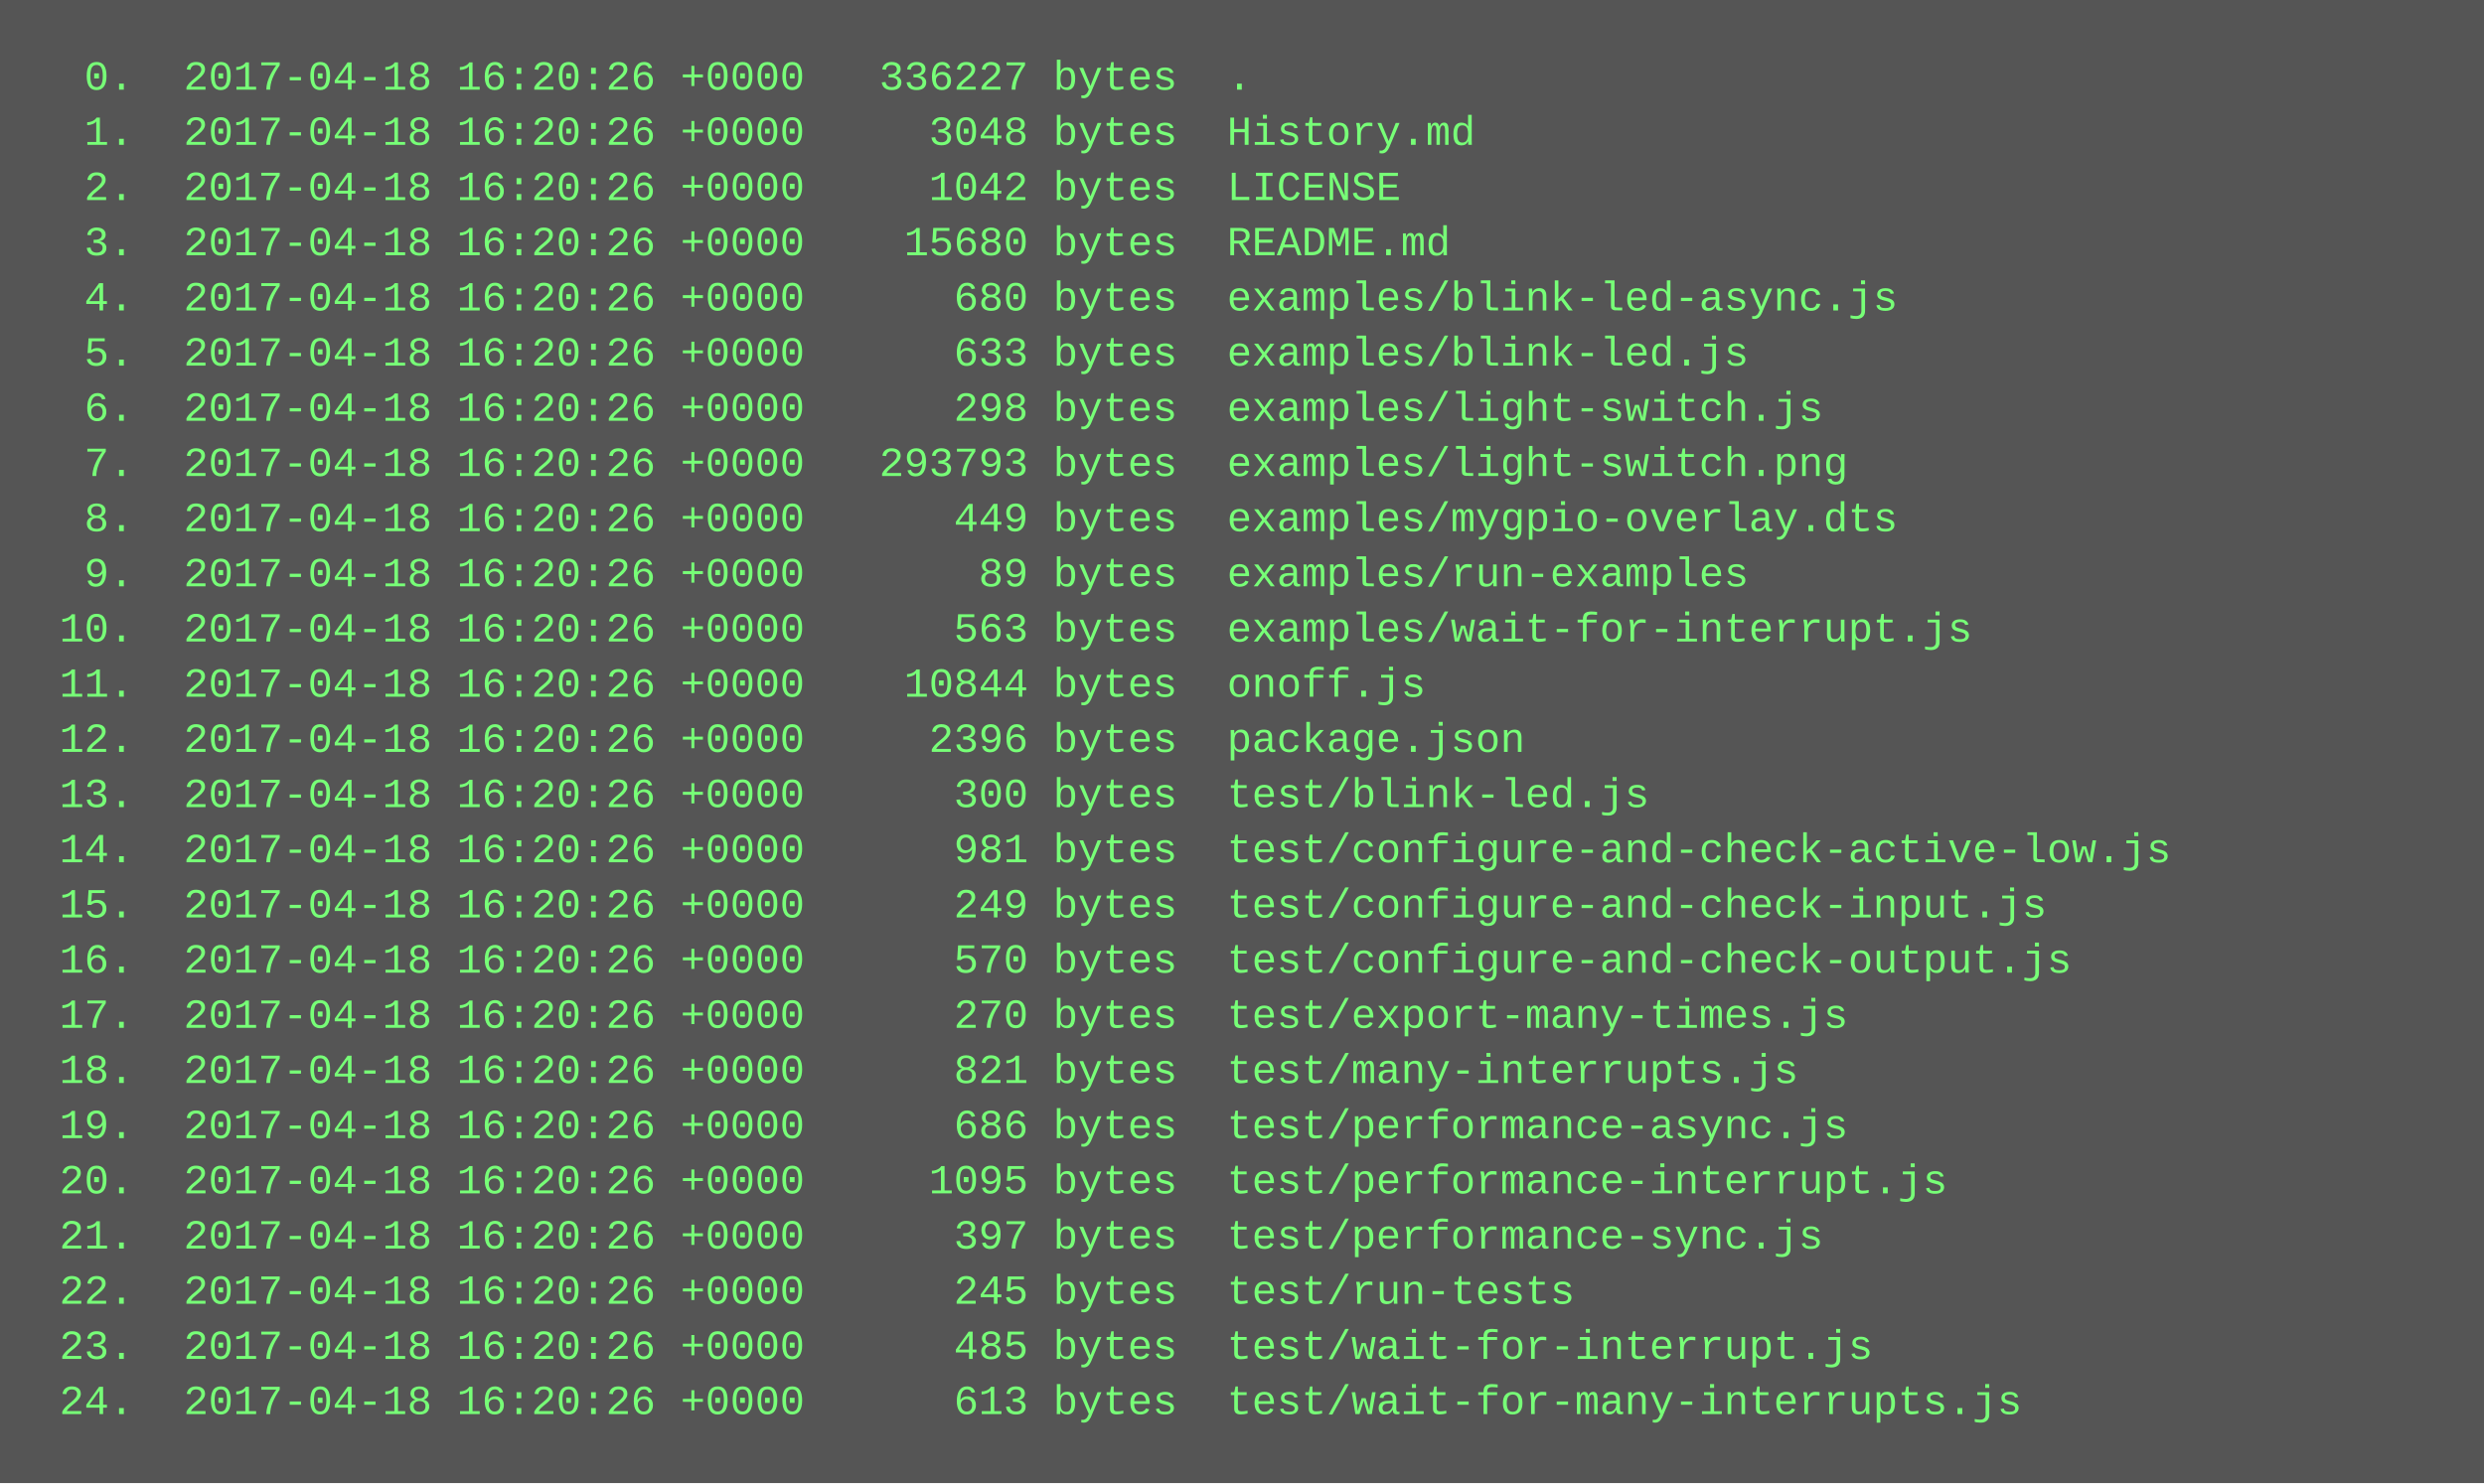
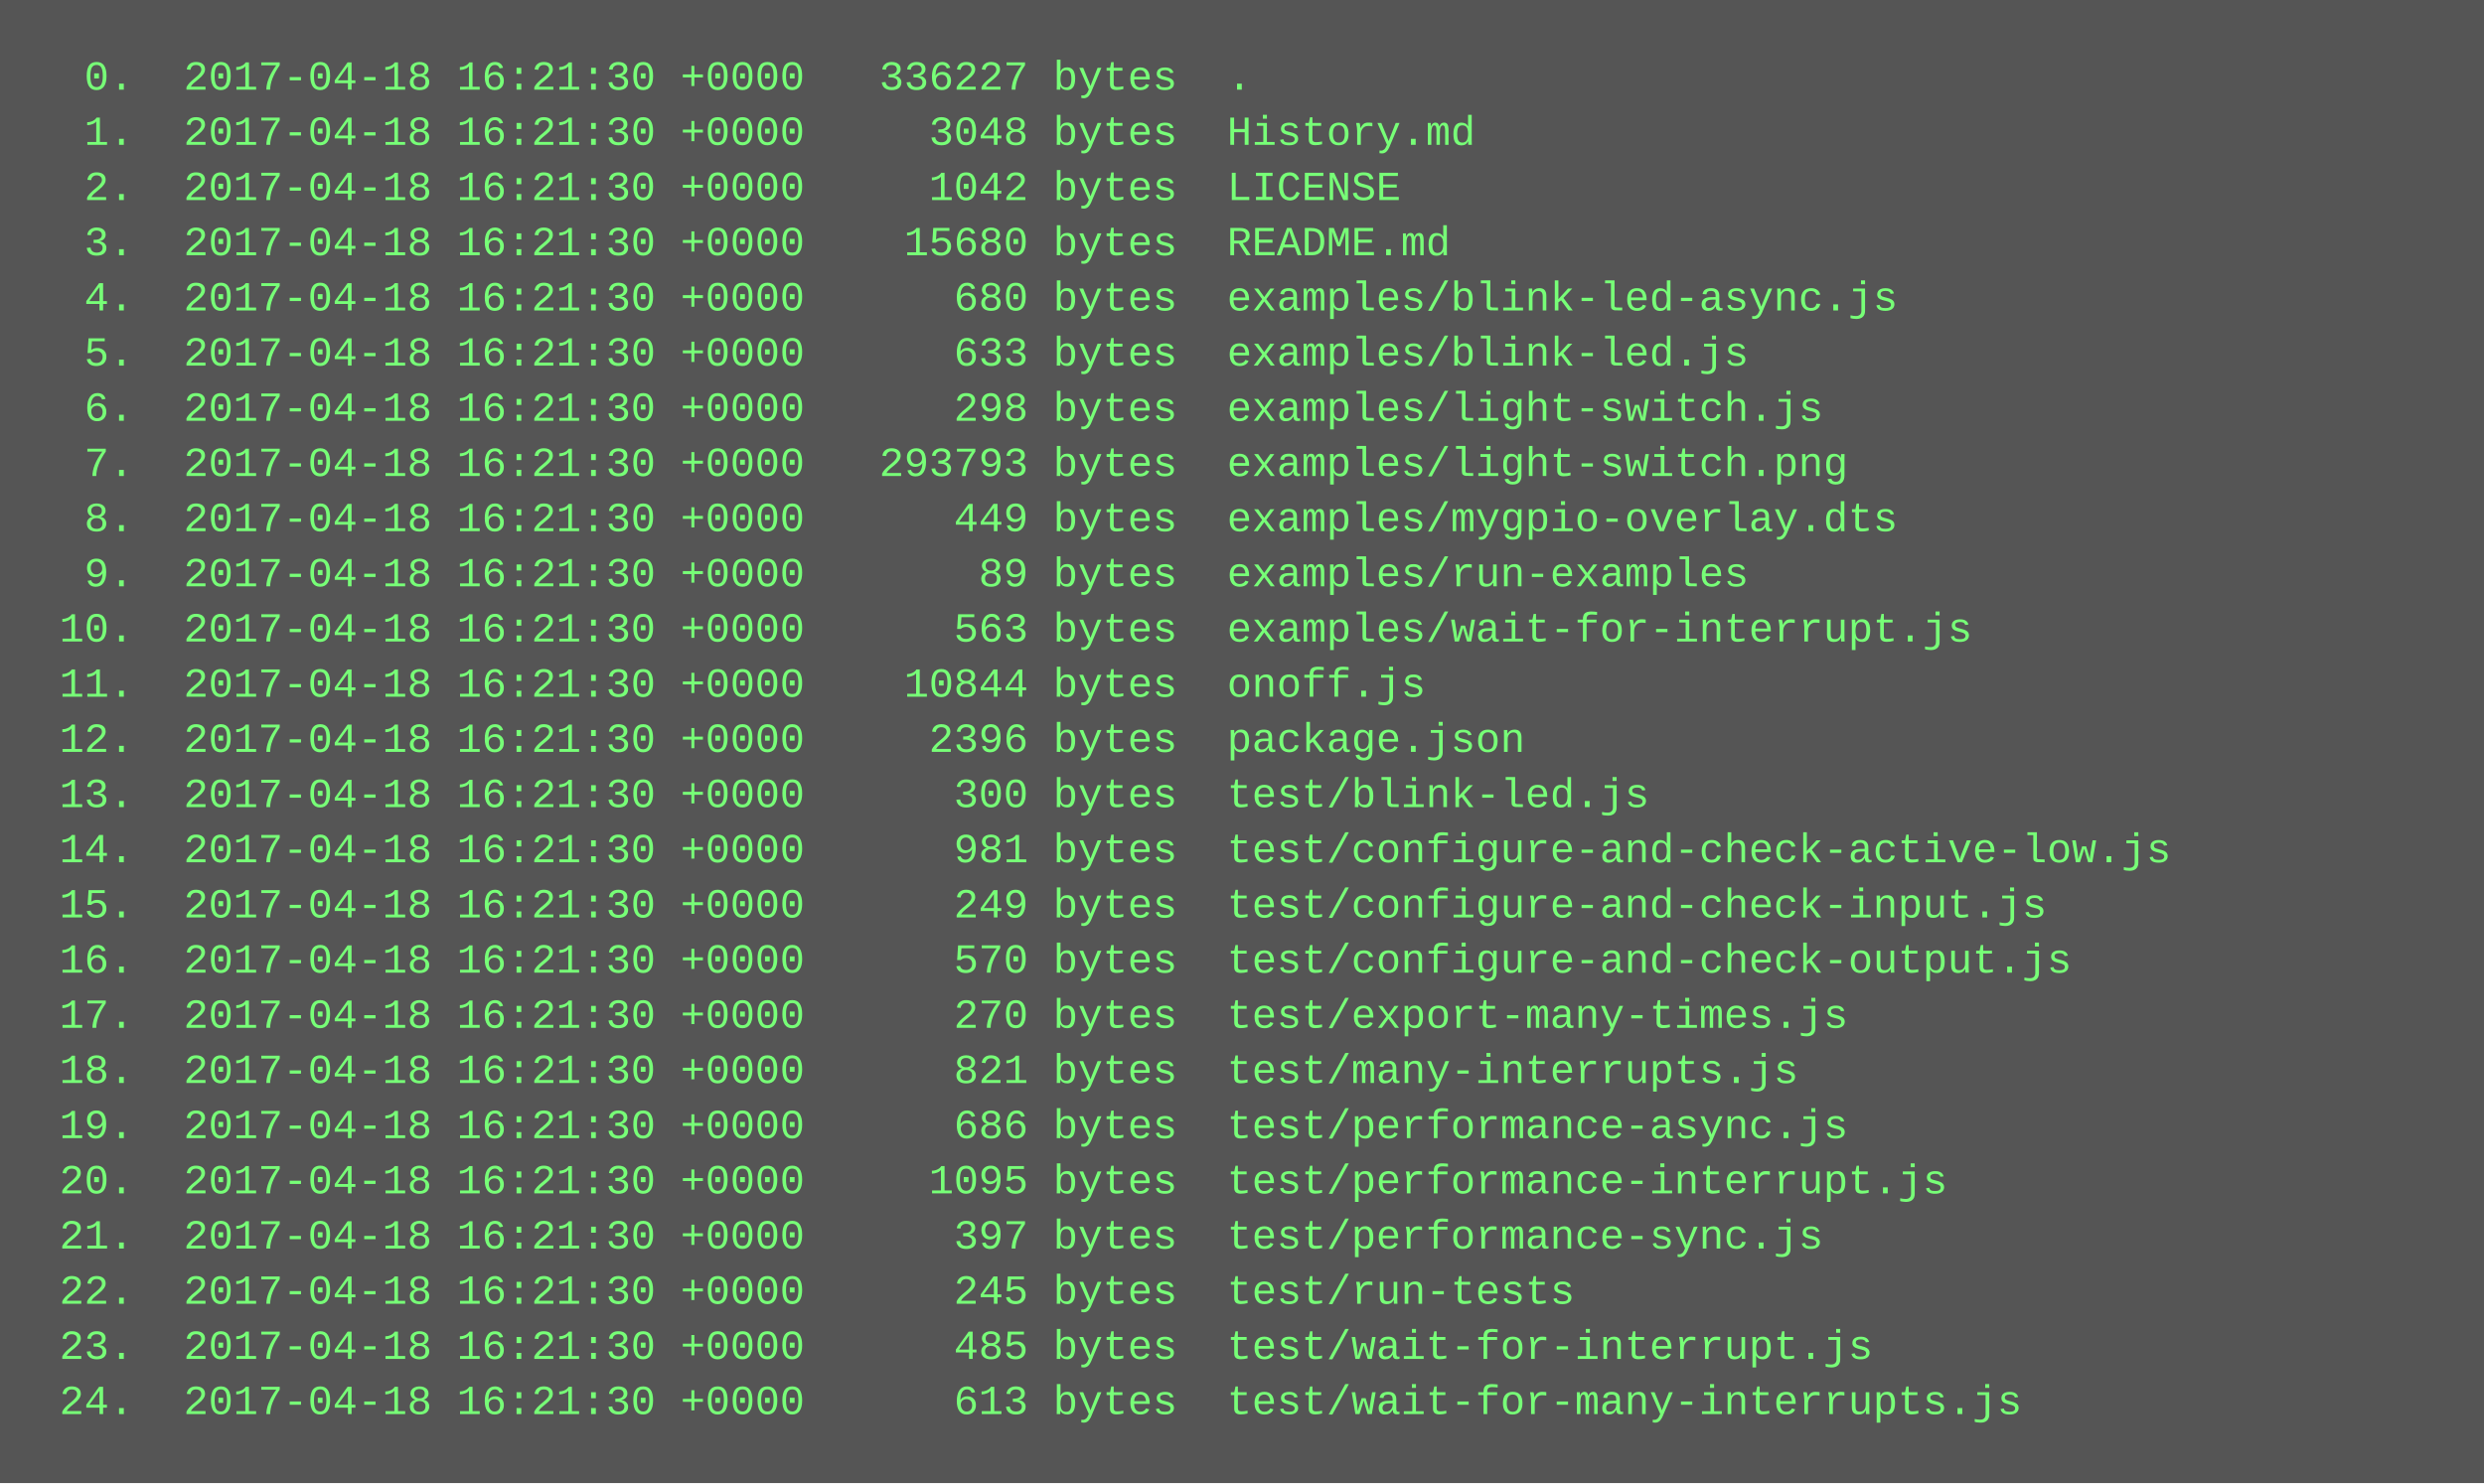
<svg xmlns="http://www.w3.org/2000/svg" height="430" width="720">
  <rect height="430" fill="#555" width="720" />
  <text fill="#7f7" font-family="Courier New" font-size="12" xml:space="preserve">
-     <tspan x="10" y="26">  0.  2017-04-18 16:20:26 +0000   336227 bytes  .</tspan>
-     <tspan x="10" y="42">  1.  2017-04-18 16:20:26 +0000     3048 bytes  History.md</tspan>
-     <tspan x="10" y="58">  2.  2017-04-18 16:20:26 +0000     1042 bytes  LICENSE</tspan>
-     <tspan x="10" y="74">  3.  2017-04-18 16:20:26 +0000    15680 bytes  README.md</tspan>
-     <tspan x="10" y="90">  4.  2017-04-18 16:20:26 +0000      680 bytes  examples/blink-led-async.js</tspan>
-     <tspan x="10" y="106">  5.  2017-04-18 16:20:26 +0000      633 bytes  examples/blink-led.js</tspan>
-     <tspan x="10" y="122">  6.  2017-04-18 16:20:26 +0000      298 bytes  examples/light-switch.js</tspan>
-     <tspan x="10" y="138">  7.  2017-04-18 16:20:26 +0000   293793 bytes  examples/light-switch.png</tspan>
-     <tspan x="10" y="154">  8.  2017-04-18 16:20:26 +0000      449 bytes  examples/mygpio-overlay.dts</tspan>
-     <tspan x="10" y="170">  9.  2017-04-18 16:20:26 +0000       89 bytes  examples/run-examples</tspan>
-     <tspan x="10" y="186"> 10.  2017-04-18 16:20:26 +0000      563 bytes  examples/wait-for-interrupt.js</tspan>
-     <tspan x="10" y="202"> 11.  2017-04-18 16:20:26 +0000    10844 bytes  onoff.js</tspan>
-     <tspan x="10" y="218"> 12.  2017-04-18 16:20:26 +0000     2396 bytes  package.json</tspan>
-     <tspan x="10" y="234"> 13.  2017-04-18 16:20:26 +0000      300 bytes  test/blink-led.js</tspan>
-     <tspan x="10" y="250"> 14.  2017-04-18 16:20:26 +0000      981 bytes  test/configure-and-check-active-low.js</tspan>
-     <tspan x="10" y="266"> 15.  2017-04-18 16:20:26 +0000      249 bytes  test/configure-and-check-input.js</tspan>
-     <tspan x="10" y="282"> 16.  2017-04-18 16:20:26 +0000      570 bytes  test/configure-and-check-output.js</tspan>
-     <tspan x="10" y="298"> 17.  2017-04-18 16:20:26 +0000      270 bytes  test/export-many-times.js</tspan>
-     <tspan x="10" y="314"> 18.  2017-04-18 16:20:26 +0000      821 bytes  test/many-interrupts.js</tspan>
-     <tspan x="10" y="330"> 19.  2017-04-18 16:20:26 +0000      686 bytes  test/performance-async.js</tspan>
-     <tspan x="10" y="346"> 20.  2017-04-18 16:20:26 +0000     1095 bytes  test/performance-interrupt.js</tspan>
-     <tspan x="10" y="362"> 21.  2017-04-18 16:20:26 +0000      397 bytes  test/performance-sync.js</tspan>
-     <tspan x="10" y="378"> 22.  2017-04-18 16:20:26 +0000      245 bytes  test/run-tests</tspan>
-     <tspan x="10" y="394"> 23.  2017-04-18 16:20:26 +0000      485 bytes  test/wait-for-interrupt.js</tspan>
-     <tspan x="10" y="410"> 24.  2017-04-18 16:20:26 +0000      613 bytes  test/wait-for-many-interrupts.js</tspan>
+     <tspan x="10" y="26">  0.  2017-04-18 16:21:30 +0000   336227 bytes  .</tspan>
+     <tspan x="10" y="42">  1.  2017-04-18 16:21:30 +0000     3048 bytes  History.md</tspan>
+     <tspan x="10" y="58">  2.  2017-04-18 16:21:30 +0000     1042 bytes  LICENSE</tspan>
+     <tspan x="10" y="74">  3.  2017-04-18 16:21:30 +0000    15680 bytes  README.md</tspan>
+     <tspan x="10" y="90">  4.  2017-04-18 16:21:30 +0000      680 bytes  examples/blink-led-async.js</tspan>
+     <tspan x="10" y="106">  5.  2017-04-18 16:21:30 +0000      633 bytes  examples/blink-led.js</tspan>
+     <tspan x="10" y="122">  6.  2017-04-18 16:21:30 +0000      298 bytes  examples/light-switch.js</tspan>
+     <tspan x="10" y="138">  7.  2017-04-18 16:21:30 +0000   293793 bytes  examples/light-switch.png</tspan>
+     <tspan x="10" y="154">  8.  2017-04-18 16:21:30 +0000      449 bytes  examples/mygpio-overlay.dts</tspan>
+     <tspan x="10" y="170">  9.  2017-04-18 16:21:30 +0000       89 bytes  examples/run-examples</tspan>
+     <tspan x="10" y="186"> 10.  2017-04-18 16:21:30 +0000      563 bytes  examples/wait-for-interrupt.js</tspan>
+     <tspan x="10" y="202"> 11.  2017-04-18 16:21:30 +0000    10844 bytes  onoff.js</tspan>
+     <tspan x="10" y="218"> 12.  2017-04-18 16:21:30 +0000     2396 bytes  package.json</tspan>
+     <tspan x="10" y="234"> 13.  2017-04-18 16:21:30 +0000      300 bytes  test/blink-led.js</tspan>
+     <tspan x="10" y="250"> 14.  2017-04-18 16:21:30 +0000      981 bytes  test/configure-and-check-active-low.js</tspan>
+     <tspan x="10" y="266"> 15.  2017-04-18 16:21:30 +0000      249 bytes  test/configure-and-check-input.js</tspan>
+     <tspan x="10" y="282"> 16.  2017-04-18 16:21:30 +0000      570 bytes  test/configure-and-check-output.js</tspan>
+     <tspan x="10" y="298"> 17.  2017-04-18 16:21:30 +0000      270 bytes  test/export-many-times.js</tspan>
+     <tspan x="10" y="314"> 18.  2017-04-18 16:21:30 +0000      821 bytes  test/many-interrupts.js</tspan>
+     <tspan x="10" y="330"> 19.  2017-04-18 16:21:30 +0000      686 bytes  test/performance-async.js</tspan>
+     <tspan x="10" y="346"> 20.  2017-04-18 16:21:30 +0000     1095 bytes  test/performance-interrupt.js</tspan>
+     <tspan x="10" y="362"> 21.  2017-04-18 16:21:30 +0000      397 bytes  test/performance-sync.js</tspan>
+     <tspan x="10" y="378"> 22.  2017-04-18 16:21:30 +0000      245 bytes  test/run-tests</tspan>
+     <tspan x="10" y="394"> 23.  2017-04-18 16:21:30 +0000      485 bytes  test/wait-for-interrupt.js</tspan>
+     <tspan x="10" y="410"> 24.  2017-04-18 16:21:30 +0000      613 bytes  test/wait-for-many-interrupts.js</tspan>
  </text>
</svg>
